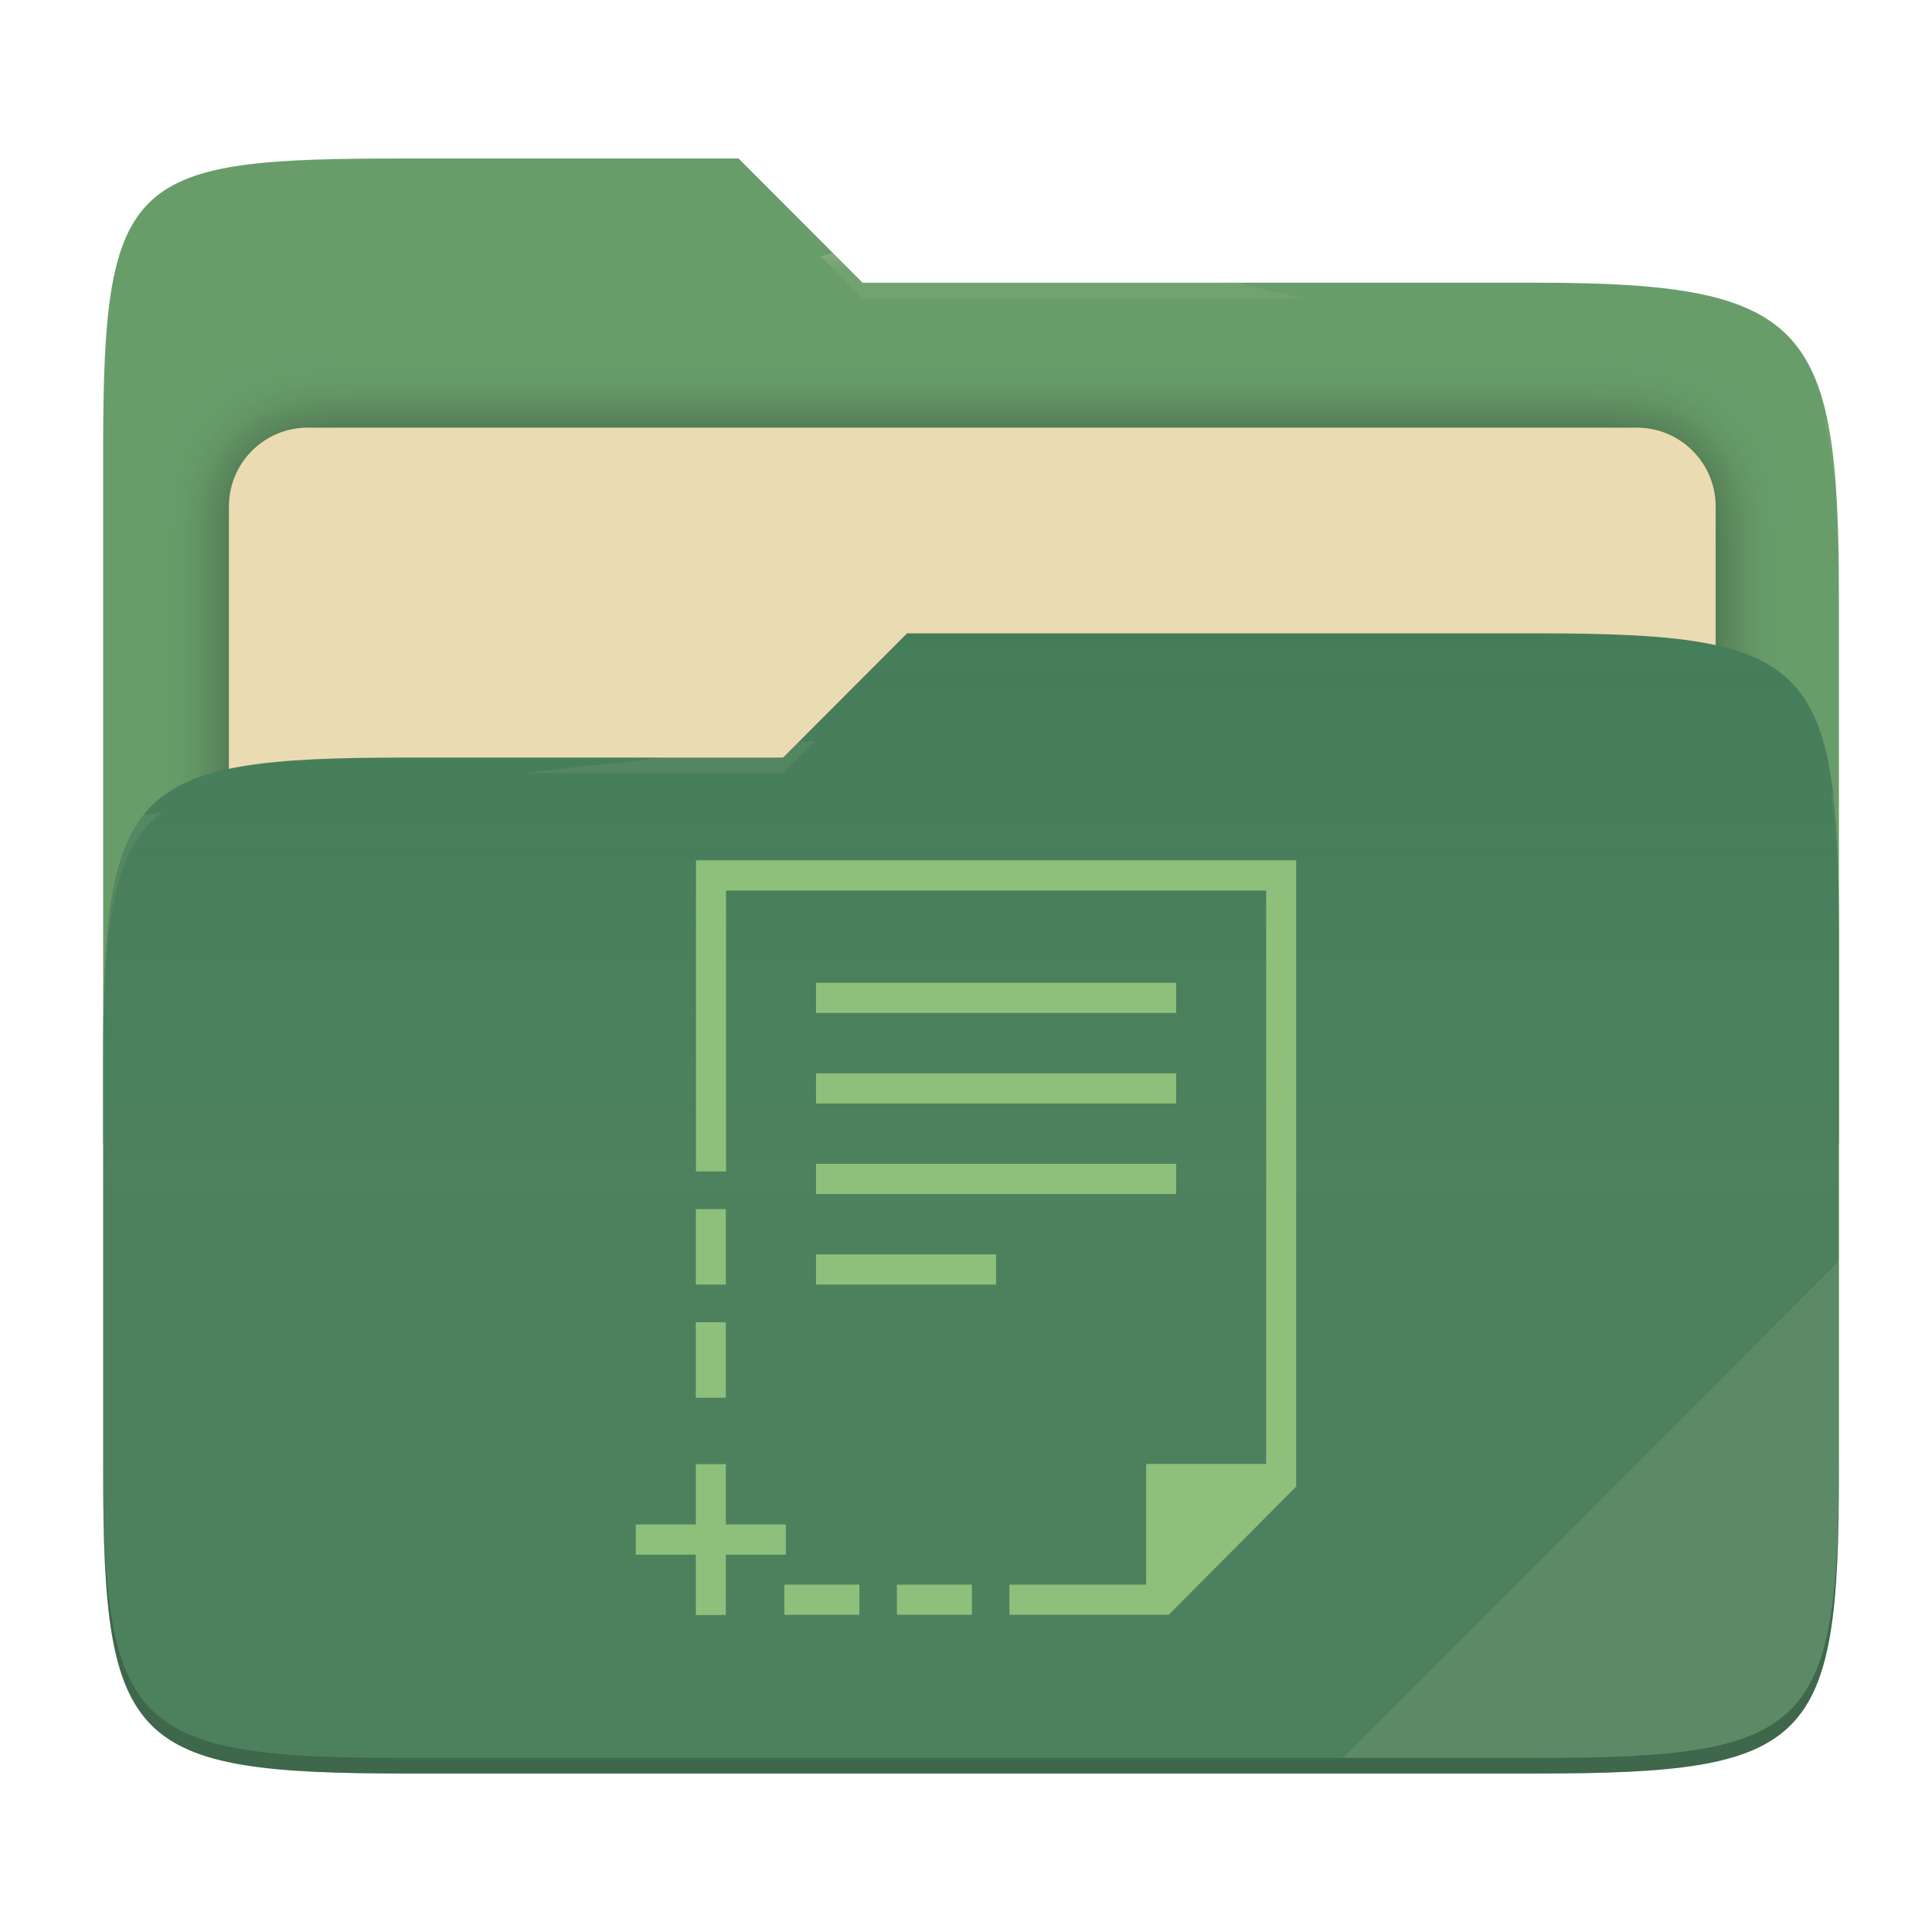
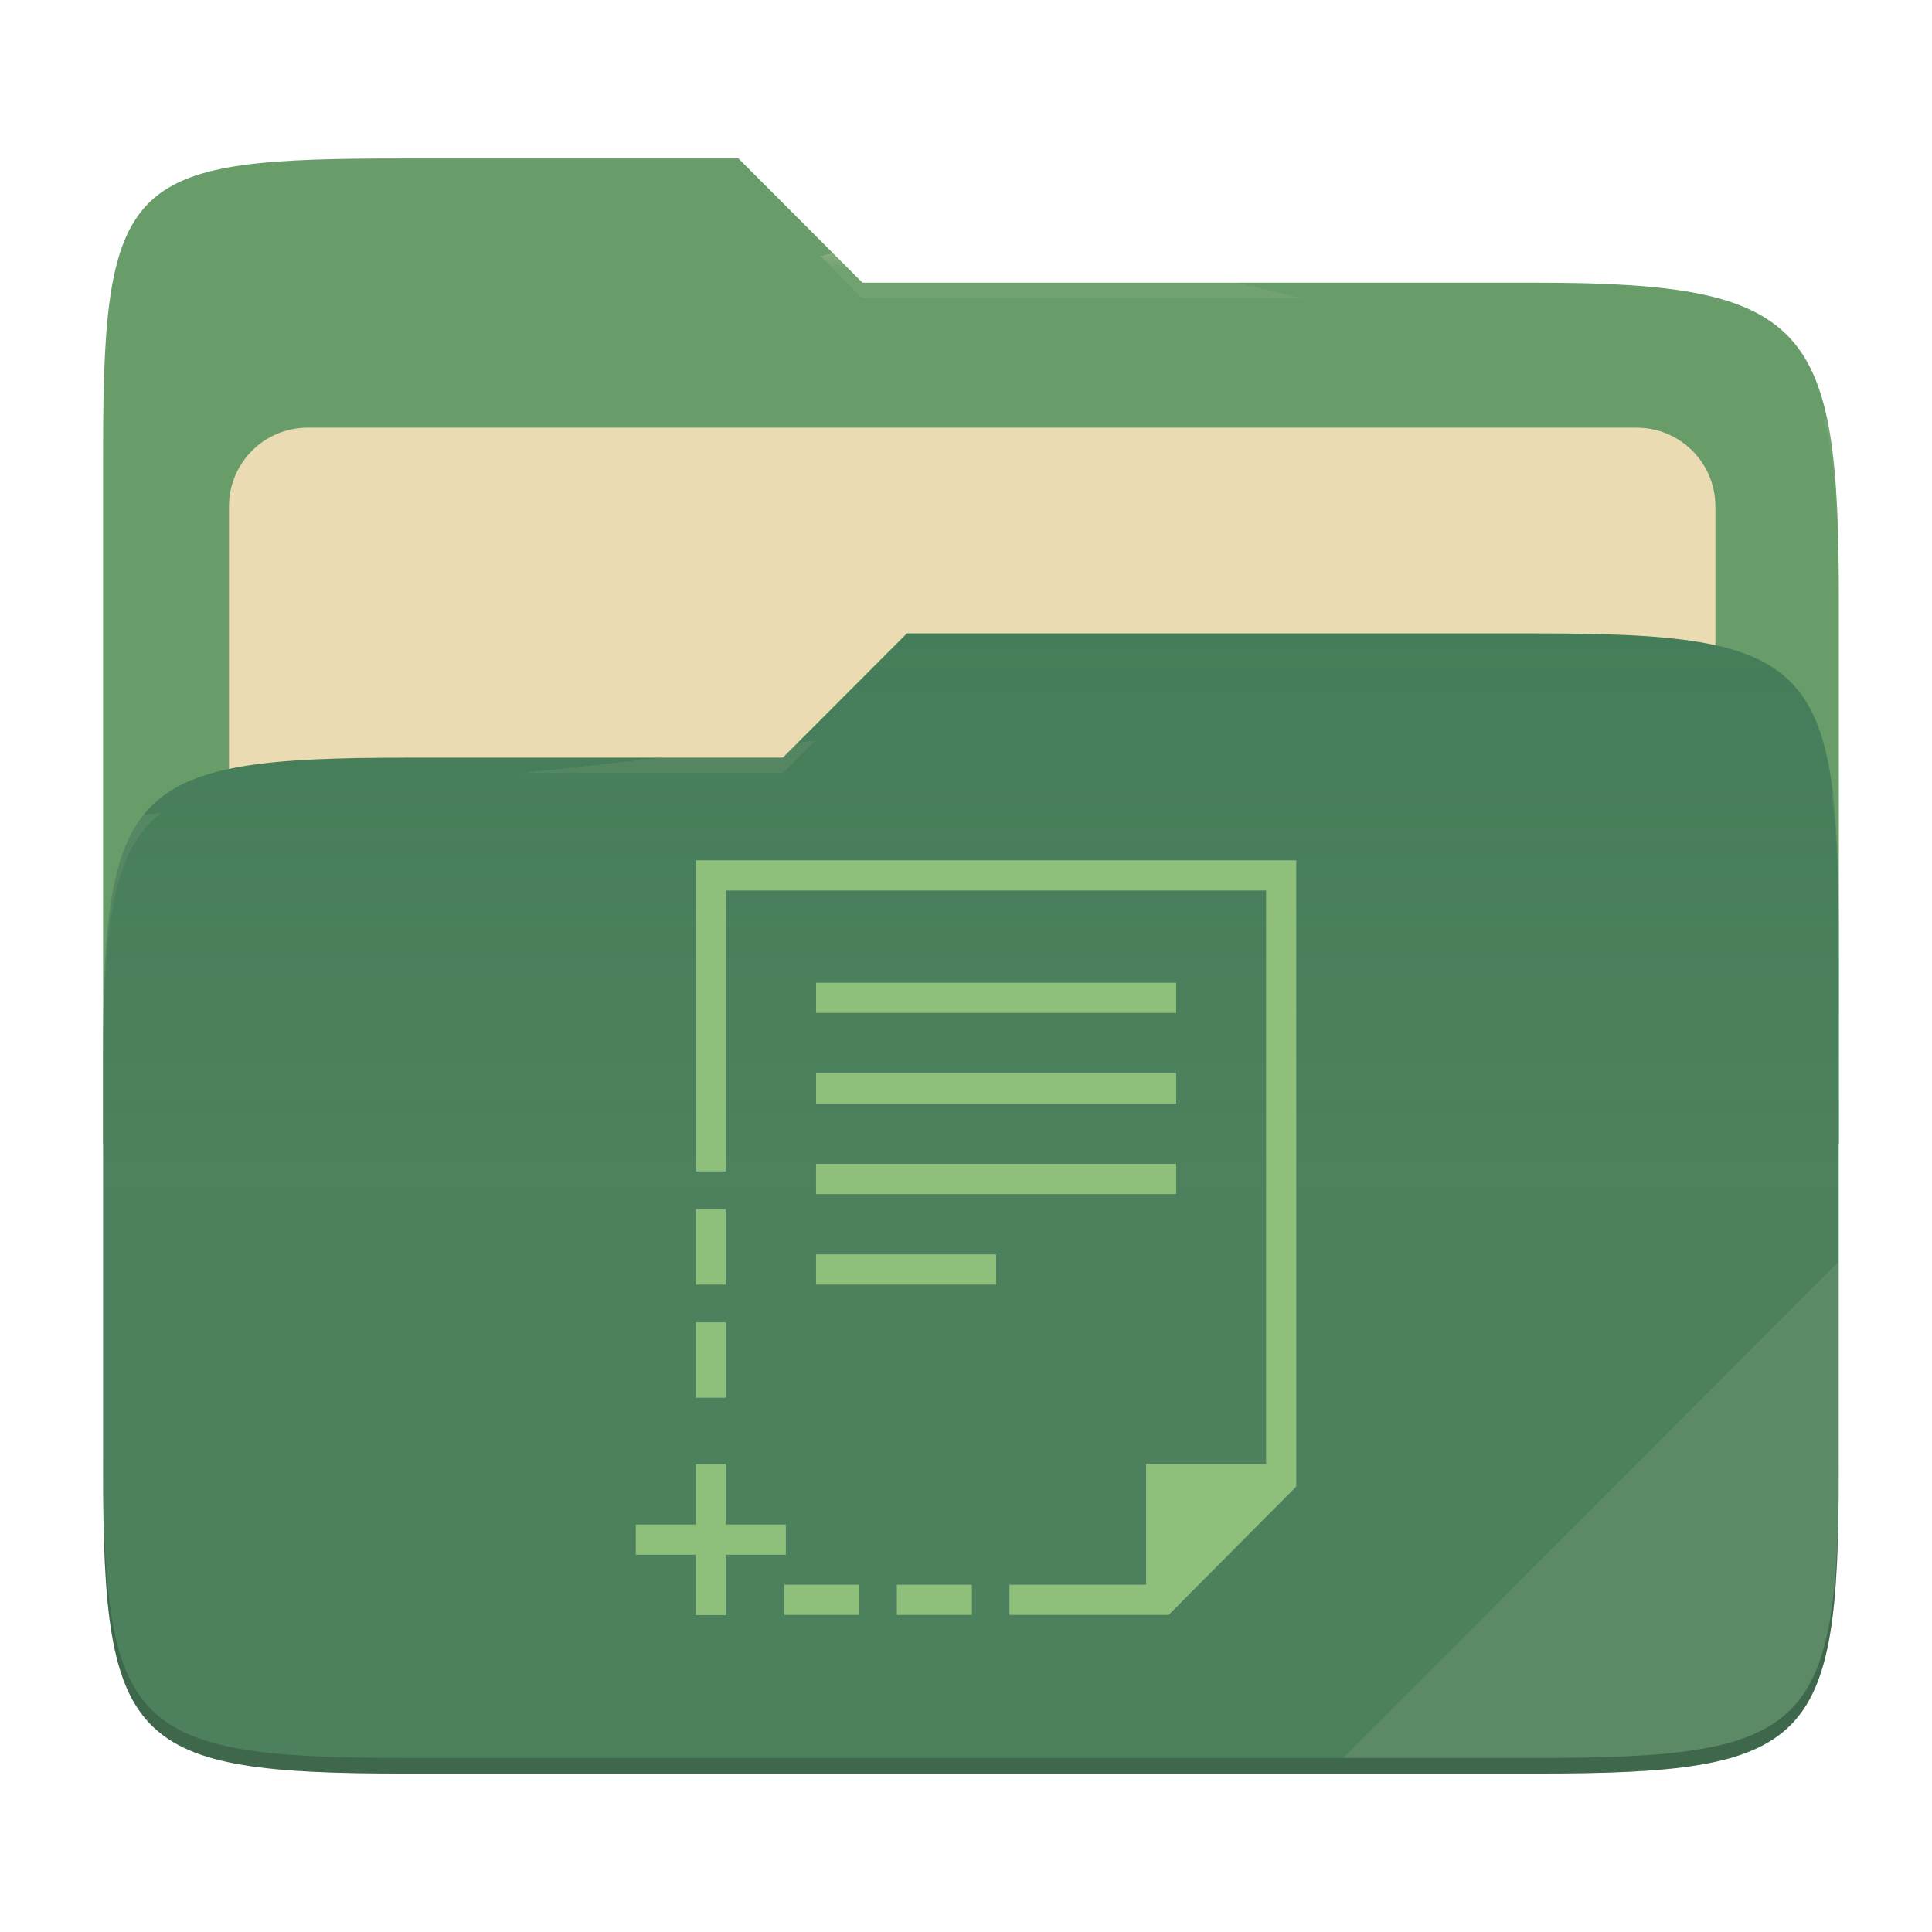
- <svg xmlns="http://www.w3.org/2000/svg" style="isolation:isolate" width="256" height="256" viewBox="0 0 256 256">
-   <g>
-     <path fill="#689d6a" d="M 53.705 21 C 17.39 21 13.667 23.055 13.667 59.371 L 13.667 151.538 L 243.667 151.538 L 243.667 79.563 C 243.667 43.247 239.943 37.461 203.628 37.461 L 114.292 37.461 L 97.864 21 L 53.705 21 Z" />
-     <defs>
-       <filter id="HTzZ1OnLPaw1DjdGt1SPd7l6XV8KnKrt" width="400%" height="400%" x="-200%" y="-200%" color-interpolation-filters="sRGB" filterUnits="objectBoundingBox">
-         <feGaussianBlur in="SourceGraphic" stdDeviation="4.294" />
-         <feOffset dx="0" dy="0" result="pf_100_offsetBlur" />
-         <feFlood flood-opacity=".4" />
-         <feComposite in2="pf_100_offsetBlur" operator="in" result="pf_100_dropShadow" />
-         <feBlend in="SourceGraphic" in2="pf_100_dropShadow" mode="normal" />
-       </filter>
-     </defs>
-     <g filter="url(#HTzZ1OnLPaw1DjdGt1SPd7l6XV8KnKrt)">
-       <path fill="#ebdbb2" d="M 40.767 56.667 L 216.9 56.667 C 222.658 56.667 227.333 61.342 227.333 67.1 L 227.333 150.567 C 227.333 156.325 222.658 161 216.9 161 L 40.767 161 C 35.008 161 30.333 156.325 30.333 150.567 L 30.333 67.1 C 30.333 61.342 35.008 56.667 40.767 56.667 Z" />
-     </g>
-     <path fill="#427b58" d="M 53.705 100.384 C 17.388 100.384 13.667 104.114 13.667 140.429 L 13.667 194.953 C 13.667 231.269 17.388 235 53.705 235 L 203.628 235 C 239.945 235 243.667 231.269 243.667 194.953 L 243.667 123.969 C 243.667 87.653 239.945 83.922 203.628 83.922 L 120.197 83.922 L 103.759 100.384 L 53.705 100.384 Z" />
-     <linearGradient id="_lgradient_10" x1="0" x2="0" y1=".5" y2="-.5" gradientTransform="matrix(230,0,0,151.078,13.667,83.922)" gradientUnits="userSpaceOnUse">
-       <stop offset="0%" stop-opacity=".07" style="stop-color:#ebdbb2" />
-       <stop offset="67.282%" stop-opacity="0" style="stop-color:#ebdbb2" />
-     </linearGradient>
-     <path fill="url(#_lgradient_10)" d="M 53.705 100.384 C 17.388 100.384 13.667 104.114 13.667 140.429 L 13.667 194.953 C 13.667 231.269 17.388 235 53.705 235 L 203.628 235 C 239.945 235 243.667 231.269 243.667 194.953 L 243.667 123.969 C 243.667 87.653 239.945 83.922 203.628 83.922 L 120.197 83.922 L 103.759 100.384 L 53.705 100.384 Z" />
-     <g opacity=".4">
-       <radialGradient id="_rgradient_20" cx=".5" cy=".5" r=".272" fx=".5" fy=".136" gradientTransform="matrix(230,0,0,60.62,13.667,21)" gradientUnits="userSpaceOnUse">
-         <stop offset="0%" style="stop-color:#ebdbb2" />
-         <stop offset="100%" stop-opacity=".204" style="stop-color:#ebdbb2" />
-       </radialGradient>
-       <path fill="url(#_rgradient_20)" d="M 53.705 21 C 17.39 21 13.667 23.055 13.667 59.371 L 13.667 61.43 C 13.667 25.114 17.39 23.057 53.705 23.057 L 97.864 23.057 L 114.292 39.518 L 203.628 39.518 C 239.943 39.518 243.667 45.304 243.667 81.62 L 243.667 79.563 C 243.667 43.247 239.943 37.461 203.628 37.461 L 114.292 37.461 L 97.864 21 L 53.705 21 Z" />
-     </g>
-     <g opacity=".4">
-       <radialGradient id="_rgradient_21" cx=".5" cy=".5" r=".272" fx=".482" fy=".211" gradientTransform="matrix(230,0,0,58.565,13.667,83.922)" gradientUnits="userSpaceOnUse">
-         <stop offset="0%" style="stop-color:#ebdbb2" />
-         <stop offset="100%" stop-opacity=".204" style="stop-color:#ebdbb2" />
-       </radialGradient>
-       <path fill="url(#_rgradient_21)" d="M 120.197 83.922 L 103.759 100.384 L 53.705 100.384 C 17.39 100.384 13.667 104.112 13.667 140.427 L 13.667 142.487 C 13.667 106.171 17.39 102.441 53.705 102.441 L 103.759 102.441 L 120.197 85.981 L 203.628 85.981 C 239.943 85.981 243.667 89.708 243.667 126.024 L 243.667 123.967 C 243.667 87.651 239.943 83.922 203.628 83.922 L 120.197 83.922 Z" />
-     </g>
-     <g opacity=".1">
-       <path fill="#ebdbb2" d="M 243.667 167.096 L 177.952 232.941 L 203.628 232.941 C 239.943 232.941 243.667 229.214 243.667 192.898 L 243.667 167.096 Z" />
-     </g>
-     <g opacity=".2">
-       <path d="M 13.667 192.898 L 13.667 194.955 C 13.667 231.271 17.39 235 53.705 235 L 203.628 235 C 239.943 235 243.667 231.271 243.667 194.955 L 243.667 192.898 C 243.667 229.214 239.943 232.941 203.628 232.941 L 53.705 232.941 C 17.39 232.941 13.667 229.214 13.667 192.898 Z" />
-     </g>
+ <svg xmlns="http://www.w3.org/2000/svg" width="256" height="256" style="isolation:isolate" version="1.1" viewBox="0 0 256 256">
+   <path d="m53.7 21c-36.32 0-40.04 2.055-40.04 38.37v92.17h230v-71.98c0-36.32-3.724-42.1-40.04-42.1h-89.34l-16.43-16.46h-44.16z" fill="#689d6a" />
+   <g filter="url(#HTzZ1OnLPaw1DjdGt1SPd7l6XV8KnKrt)">
+     <path d="m40.77 56.67h176.1c5.758 0 10.43 4.675 10.43 10.43v83.47c0 5.758-4.675 10.43-10.43 10.43h-176.1c-5.759 0-10.43-4.675-10.43-10.43v-83.47c0-5.758 4.675-10.43 10.43-10.43z" fill="#ebdbb2" />
  </g>
-   <path fill="#8ec07c" d="M 92.223 114 L 92.223 155.217 L 96.2 155.217 L 96.2 117.999 L 167.773 117.999 L 167.773 193.977 L 151.868 193.977 L 151.868 209.972 L 133.755 209.972 L 133.755 213.971 L 154.85 213.971 L 171.75 196.976 L 171.75 114 L 92.223 114 Z M 108.129 130.224 L 108.129 134.222 L 155.844 134.222 L 155.844 130.224 L 108.129 130.224 Z M 108.129 142.22 L 108.129 146.219 L 155.844 146.219 L 155.844 142.22 L 108.129 142.22 L 108.129 142.22 Z M 108.129 154.217 L 108.129 158.216 L 155.844 158.216 L 155.844 154.217 L 108.129 154.217 Z M 92.202 160.215 L 92.202 170.213 L 96.178 170.213 L 96.178 160.215 L 92.202 160.215 L 92.202 160.215 Z M 108.129 166.213 L 108.129 170.213 L 131.987 170.213 L 131.987 166.213 L 108.129 166.213 L 108.129 166.213 Z M 92.202 175.211 L 92.202 185.208 L 96.178 185.208 L 96.178 175.211 L 92.202 175.211 Z M 92.202 194.006 L 92.202 202.003 L 84.25 202.003 L 84.25 206.002 L 92.202 206.002 L 92.202 214 L 96.178 214 L 96.178 206.002 L 104.131 206.002 L 104.131 202.003 L 96.178 202.003 L 96.178 194.006 L 92.202 194.006 L 92.202 194.006 Z M 103.933 209.972 L 103.933 213.971 L 113.874 213.971 L 113.874 209.972 L 103.933 209.972 L 103.933 209.972 Z M 118.844 209.972 L 118.844 213.971 L 128.785 213.971 L 128.785 209.972 L 118.844 209.972 Z" />
+   <path d="m53.7 100.4c-36.32 0-40.04 3.73-40.04 40.04v54.52c0 36.32 3.721 40.05 40.04 40.05h149.9c36.32 0 40.04-3.731 40.04-40.05v-70.98c0-36.32-3.722-40.05-40.04-40.05h-83.43l-16.44 16.46h-50.05z" fill="#427b58" />
+   <linearGradient id="_lgradient_10" x2="0" y1=".5" y2="-.5" gradientTransform="matrix(230 0 0 151.1 13.67 83.92)" gradientUnits="userSpaceOnUse">
+     <stop stop-color="#ebdbb2" stop-opacity=".07" offset="0" />
+     <stop stop-color="#ebdbb2" stop-opacity="0" offset=".673" />
+   </linearGradient>
+   <path d="m53.7 100.4c-36.32 0-40.04 3.73-40.04 40.04v54.52c0 36.32 3.721 40.05 40.04 40.05h149.9c36.32 0 40.04-3.731 40.04-40.05v-70.98c0-36.32-3.722-40.05-40.04-40.05h-83.43l-16.44 16.46h-50.05z" fill="url(#_lgradient_10)" />
+   <g opacity=".4">
+     <radialGradient id="_rgradient_20" cx=".5" cy=".5" r=".272" fy=".136" gradientTransform="matrix(230 0 0 60.62 13.67 21)" gradientUnits="userSpaceOnUse">
+       <stop stop-color="#ebdbb2" offset="0" />
+       <stop stop-color="#ebdbb2" stop-opacity=".204" offset="1" />
+     </radialGradient>
+     <path d="m53.7 21c-36.32 0-40.04 2.055-40.04 38.37v2.059c0-36.32 3.723-38.37 40.04-38.37h44.16l16.43 16.46h89.34c36.32 0 40.04 5.786 40.04 42.1v-2.057c0-36.32-3.724-42.1-40.04-42.1h-89.34l-16.43-16.46h-44.16z" fill="url(#_rgradient_20)" />
+     <radialGradient id="_rgradient_21" cx=".5" cy=".5" r=".272" fx=".482" fy=".211" gradientTransform="matrix(230 0 0 58.56 13.67 83.92)" gradientUnits="userSpaceOnUse">
+       <stop stop-color="#ebdbb2" offset="0" />
+       <stop stop-color="#ebdbb2" stop-opacity=".204" offset="1" />
+     </radialGradient>
+     <path d="m120.2 83.92-16.44 16.46h-50.05c-36.32 0-40.04 3.728-40.04 40.04v2.06c0-36.32 3.723-40.05 40.04-40.05h50.05l16.44-16.46h83.43c36.32 0 40.04 3.727 40.04 40.04v-2.057c0-36.32-3.724-40.04-40.04-40.04h-83.43z" fill="url(#_rgradient_21)" />
+   </g>
+   <g opacity=".1">
+     <path d="m243.7 167.1-65.72 65.84h25.68c36.32 0 40.04-3.727 40.04-40.04v-25.8z" fill="#ebdbb2" />
+   </g>
+   <g opacity=".2">
+     <path d="m13.67 192.9v2.057c0 36.32 3.723 40.04 40.04 40.04h149.9c36.32 0 40.04-3.729 40.04-40.04v-2.057c0 36.32-3.724 40.04-40.04 40.04h-149.9c-36.32 0-40.04-3.727-40.04-40.04z" />
+   </g>
+   <path d="m92.22 114v41.22h3.977v-37.22h71.57v75.98h-15.9v16h-18.11v3.999h21.1l16.9-17v-82.98h-79.53zm15.91 16.22v3.998h47.72v-3.998h-47.72zm0 12v3.999h47.72v-3.999h-47.72zm0 12v3.999h47.72v-3.999h-47.72zm-15.93 5.998v9.998h3.976v-9.998h-3.976zm15.93 5.998v4h23.86v-4h-23.86zm-15.93 8.998v9.997h3.976v-9.997h-3.976zm0 18.8v7.997h-7.952v3.999h7.952v7.998h3.976v-7.998h7.953v-3.999h-7.953v-7.997h-3.976zm11.73 15.97v3.999h9.941v-3.999h-9.941zm14.91 0v3.999h9.941v-3.999h-9.941z" fill="#8ec07c" />
</svg>
